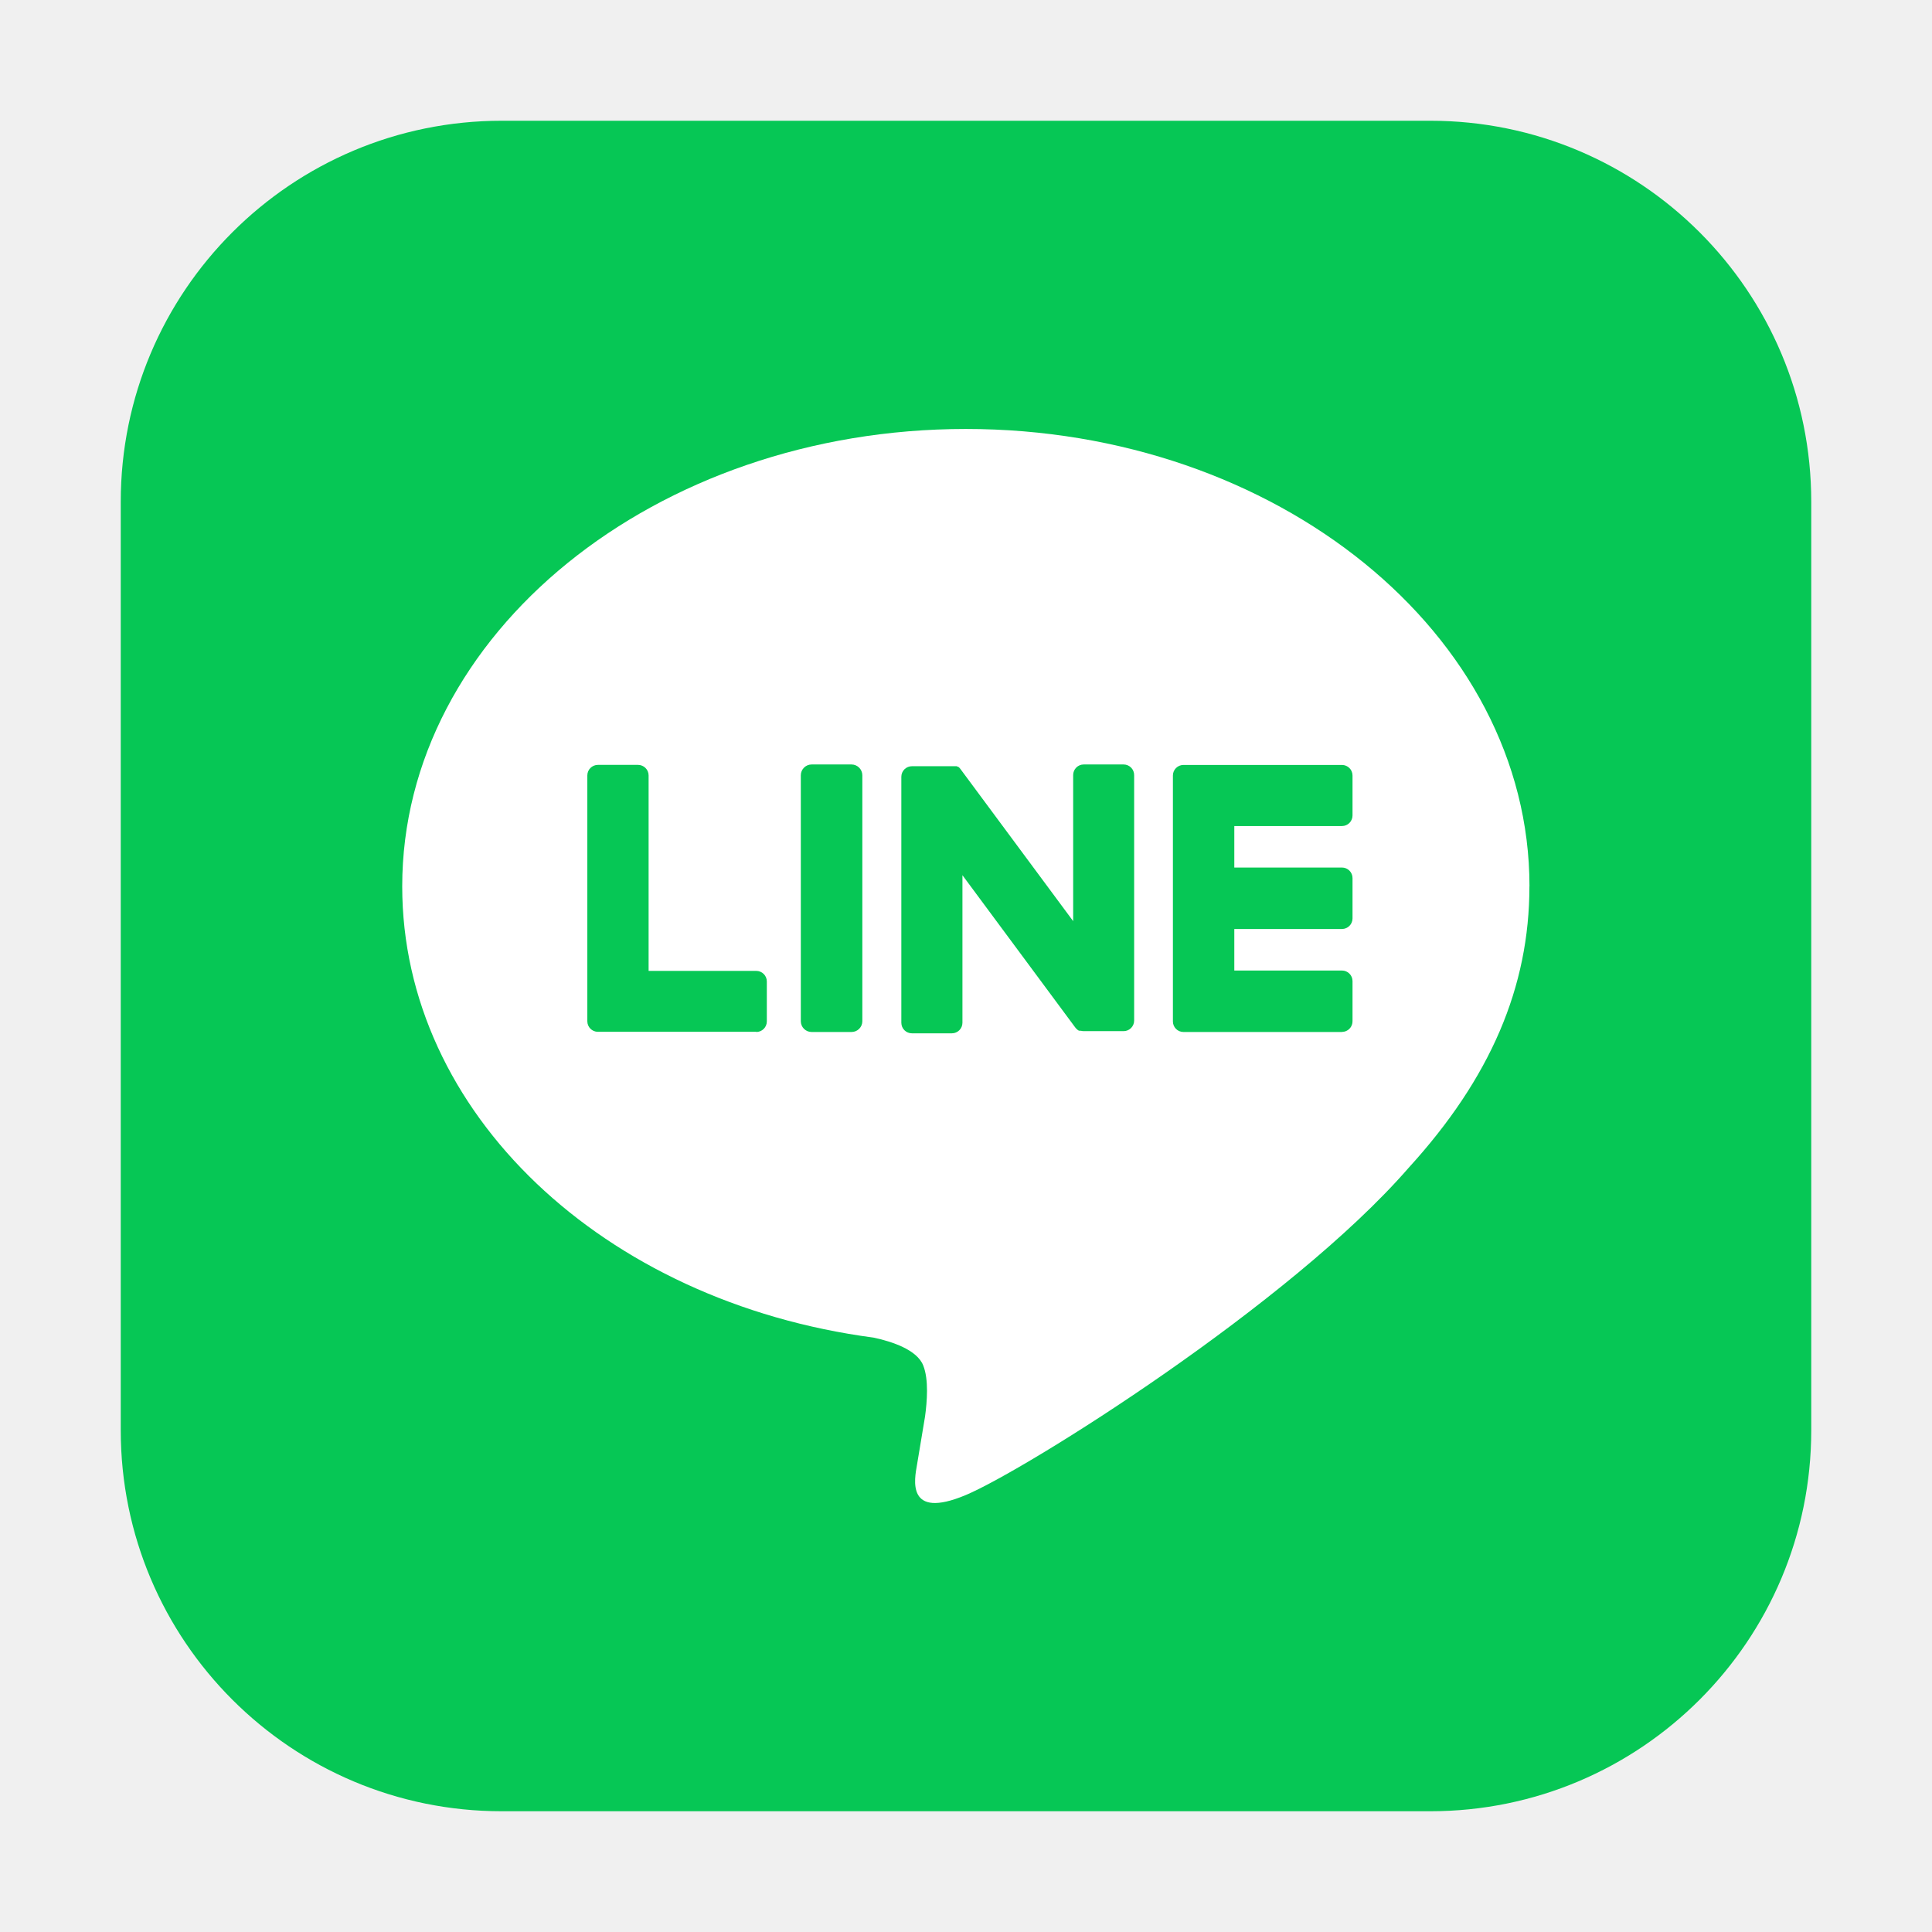
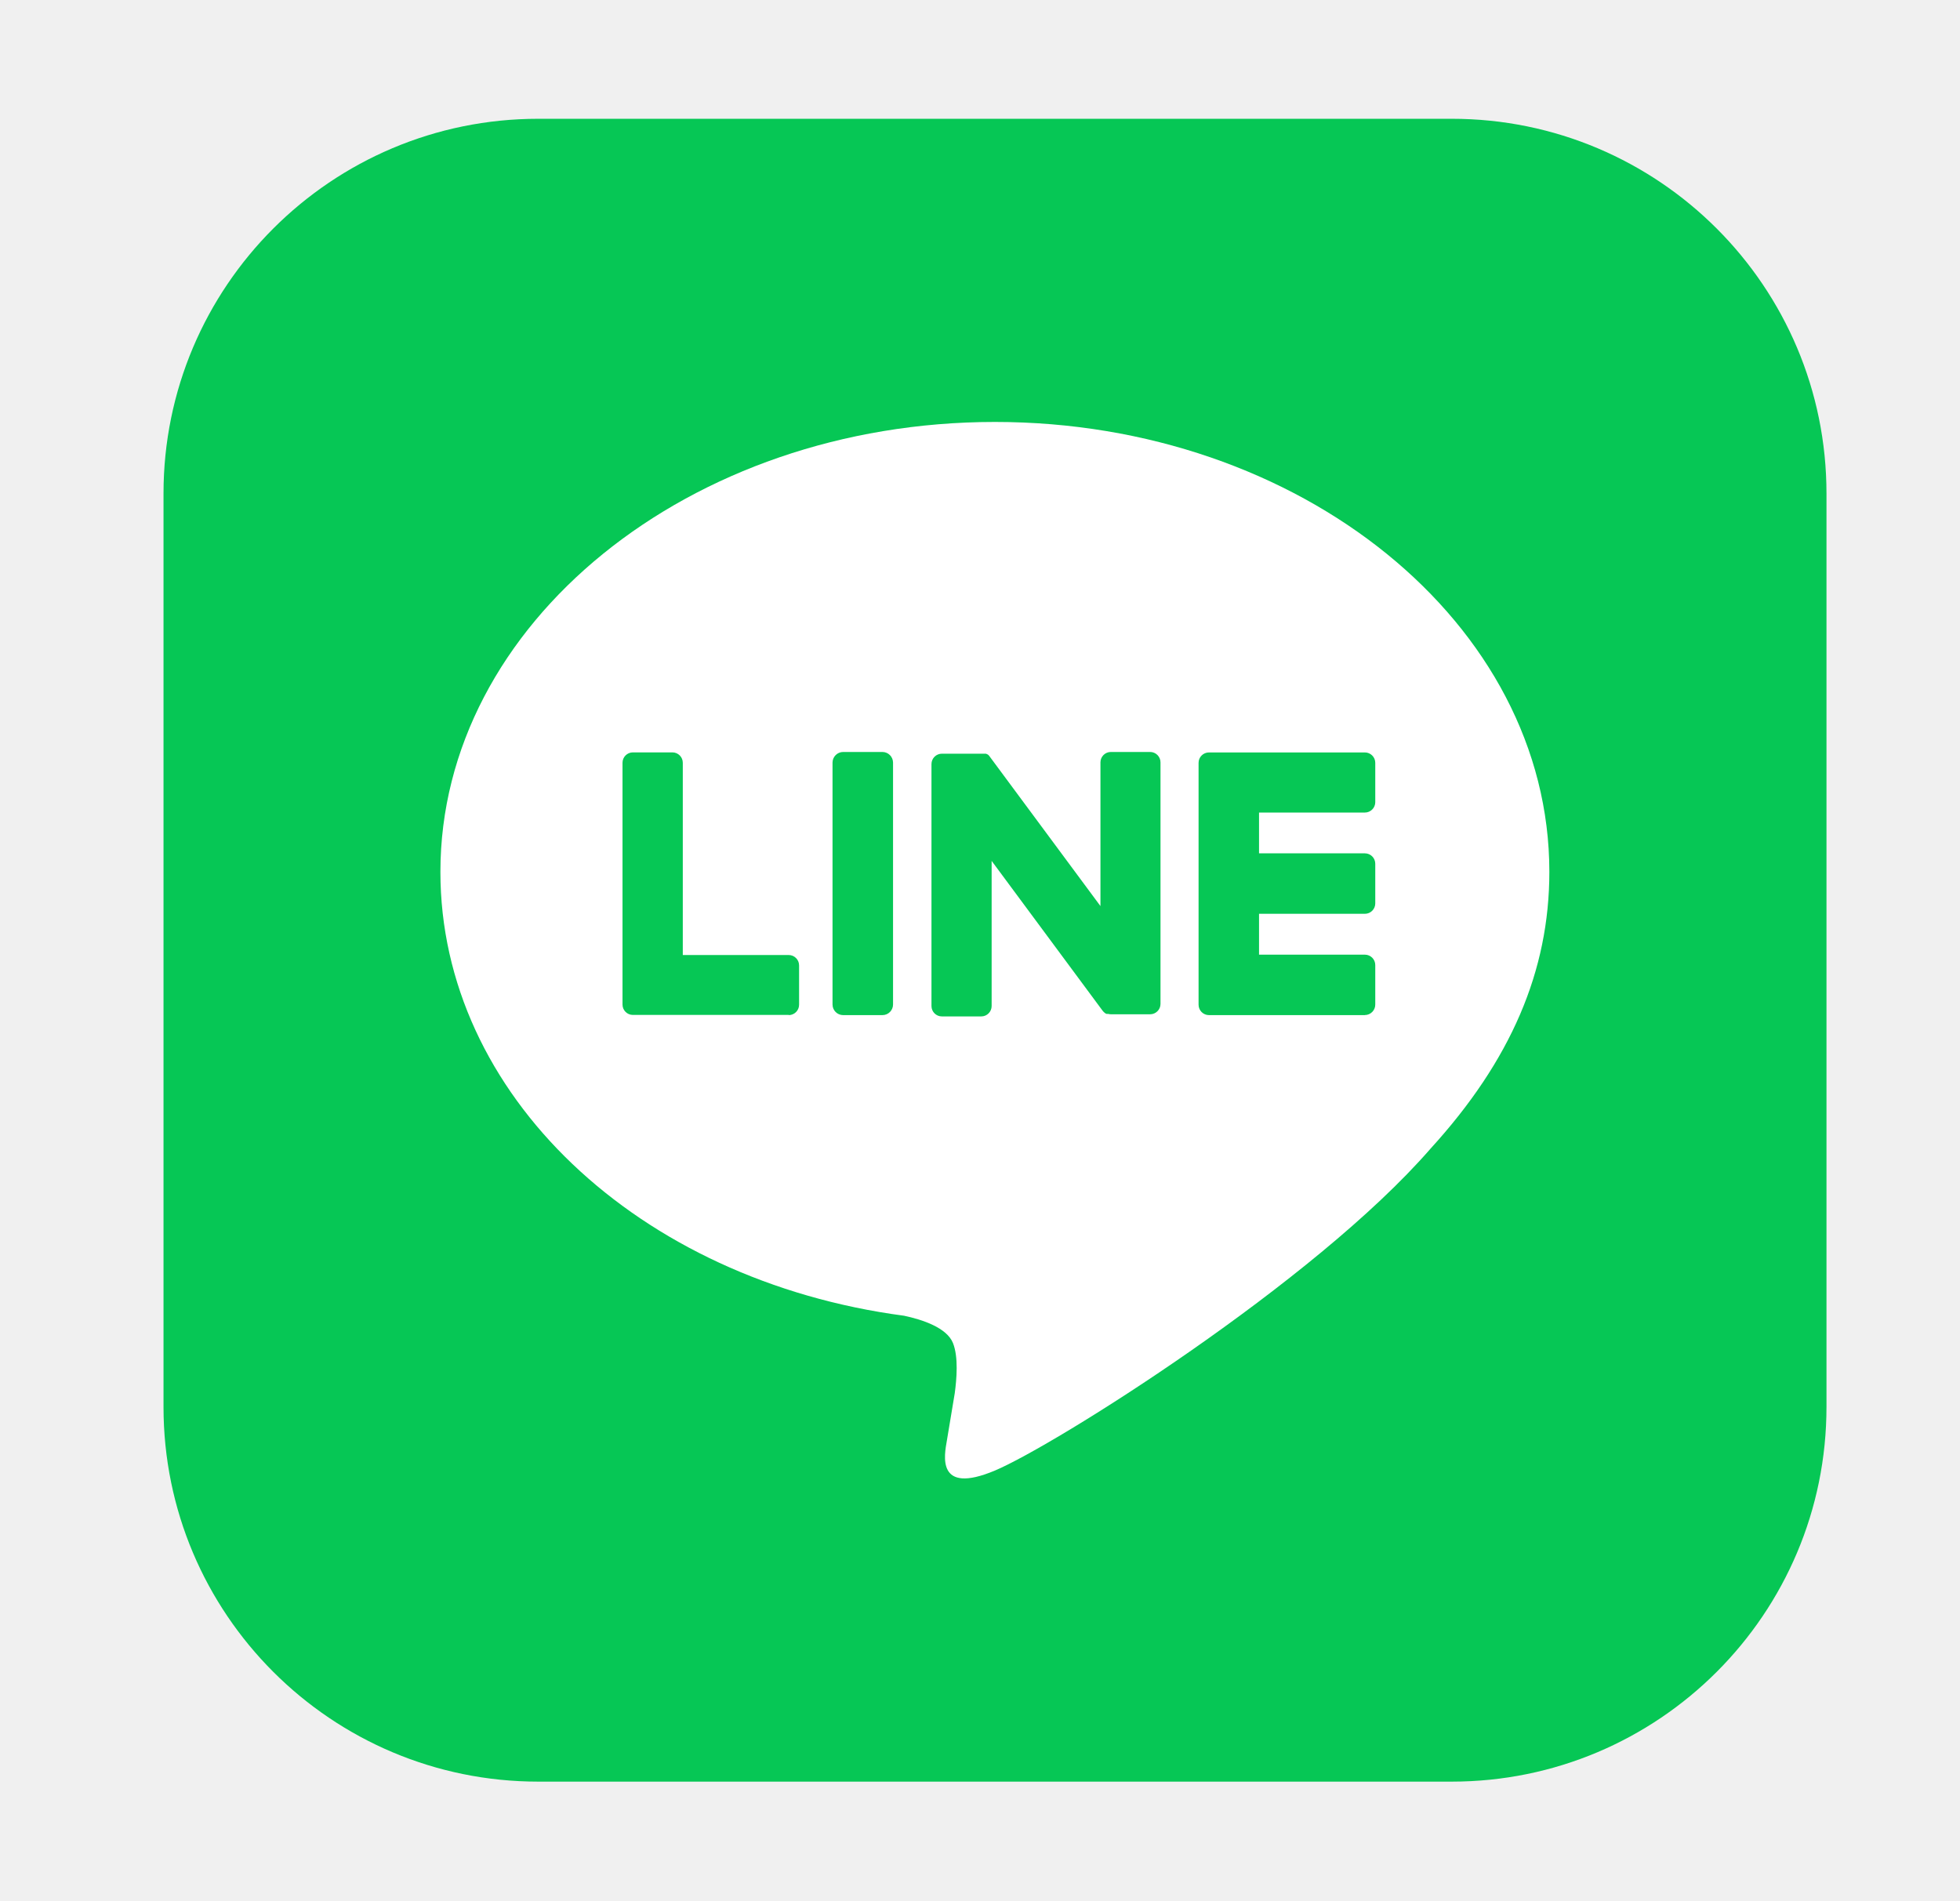
- <svg xmlns="http://www.w3.org/2000/svg" width="32" height="32" fill="none" viewBox="0 0 32 32">
-   <path fill="#06C755" d="M23.688 2H8.312A6.31 6.31 0 0 0 2 8.312v15.376A6.31 6.31 0 0 0 8.312 30h15.376A6.31 6.31 0 0 0 30 23.688V8.312A6.31 6.31 0 0 0 23.688 2" />
-   <path fill="#fff" d="M25.333 14.68c0-4.177-4.188-7.575-9.335-7.575s-9.336 3.398-9.336 7.576c0 3.745 3.325 6.881 7.807 7.474.304.065.718.2.822.46.095.236.063.606.031.844l-.133.8c-.041.235-.188.922.809.503.996-.419 5.376-3.166 7.334-5.42 1.353-1.483 2-2.992 2-4.661" />
-   <path fill="#06C755" d="M22.227 17.093h-2.625a.175.175 0 0 1-.175-.175v-4.073a.175.175 0 0 1 .175-.175h2.625a.175.175 0 0 1 .175.175v.662a.175.175 0 0 1-.175.175h-1.783v.687h1.783a.175.175 0 0 1 .175.175v.668a.175.175 0 0 1-.175.175h-1.783v.688h1.783a.175.175 0 0 1 .175.175v.662a.176.176 0 0 1-.175.18M12.526 17.093a.175.175 0 0 0 .175-.175v-.662a.175.175 0 0 0-.175-.175h-1.783v-3.237a.175.175 0 0 0-.175-.175h-.665a.175.175 0 0 0-.175.175v4.071a.175.175 0 0 0 .175.175h2.625zM14.104 12.662h-.661a.18.18 0 0 0-.179.178v4.074c0 .099.08.179.179.179h.661c.099 0 .179-.08.179-.179V12.84a.18.18 0 0 0-.179-.178M18.611 12.662h-.661a.175.175 0 0 0-.175.175v2.42L15.91 12.74l-.015-.019-.01-.01-.01-.008h-.005l-.01-.007h-.005l-.01-.005h-.74a.175.175 0 0 0-.176.175v4.074a.175.175 0 0 0 .175.175h.662a.175.175 0 0 0 .175-.175v-2.444l1.867 2.52a.2.2 0 0 0 .045.045l.01.007h.006l.009.005h.027a.2.2 0 0 0 .047.006h.658a.175.175 0 0 0 .175-.175V12.84a.175.175 0 0 0-.175-.178" />
+ <svg xmlns="http://www.w3.org/2000/svg" width="33" height="32" fill="none" viewBox="0 0 33 32">
+   <path fill="#06C755" d="M24.441 2H9.066a6.31 6.31 0 0 0-6.313 6.312v15.376A6.31 6.31 0 0 0 9.066 30H24.44a6.31 6.31 0 0 0 6.312-6.312V8.312A6.31 6.31 0 0 0 24.441 2" />
+   <path fill="#fff" d="M26.086 14.68c0-4.177-4.188-7.575-9.335-7.575s-9.336 3.398-9.336 7.576c0 3.745 3.325 6.881 7.807 7.474.305.065.719.2.823.46.094.236.062.606.03.844l-.133.8c-.04.235-.188.922.809.503.996-.419 5.376-3.166 7.334-5.42 1.353-1.483 2.001-2.992 2.001-4.661" />
+   <path fill="#06C755" d="M22.98 17.093h-2.625a.175.175 0 0 1-.175-.175v-4.073a.175.175 0 0 1 .175-.175h2.625a.175.175 0 0 1 .175.175v.662a.175.175 0 0 1-.175.175h-1.782v.687h1.782a.175.175 0 0 1 .175.175v.668a.175.175 0 0 1-.175.175h-1.782v.688h1.782a.175.175 0 0 1 .175.175v.662a.176.176 0 0 1-.175.18M13.279 17.093a.175.175 0 0 0 .175-.175v-.662a.175.175 0 0 0-.175-.175h-1.783v-3.237a.175.175 0 0 0-.175-.175h-.665a.175.175 0 0 0-.175.175v4.071a.175.175 0 0 0 .175.175h2.625zM14.857 12.662h-.661a.18.18 0 0 0-.179.178v4.074c0 .099.08.179.179.179h.661c.099 0 .179-.08.179-.179V12.84a.18.18 0 0 0-.179-.178M19.364 12.662h-.661a.175.175 0 0 0-.175.175v2.42l-1.864-2.517-.015-.019-.01-.01-.01-.008h-.005l-.01-.007h-.005l-.01-.005h-.74a.175.175 0 0 0-.176.175v4.074a.175.175 0 0 0 .175.175h.663a.175.175 0 0 0 .175-.175v-2.444l1.866 2.52a.2.2 0 0 0 .046.045l.01.007h.005l.009.005h.027a.2.2 0 0 0 .047.006h.658a.175.175 0 0 0 .175-.175V12.84a.175.175 0 0 0-.175-.178" />
</svg>
